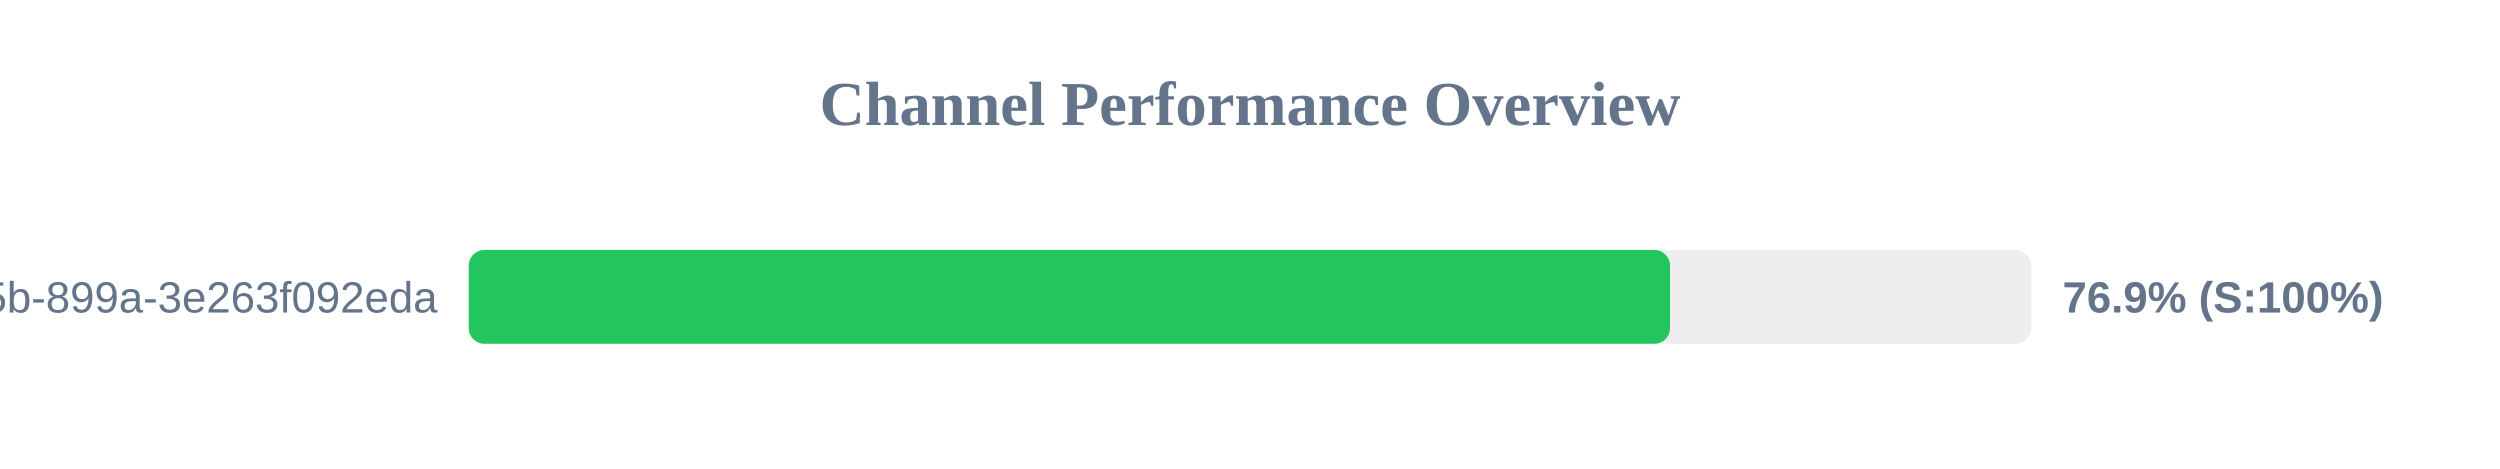
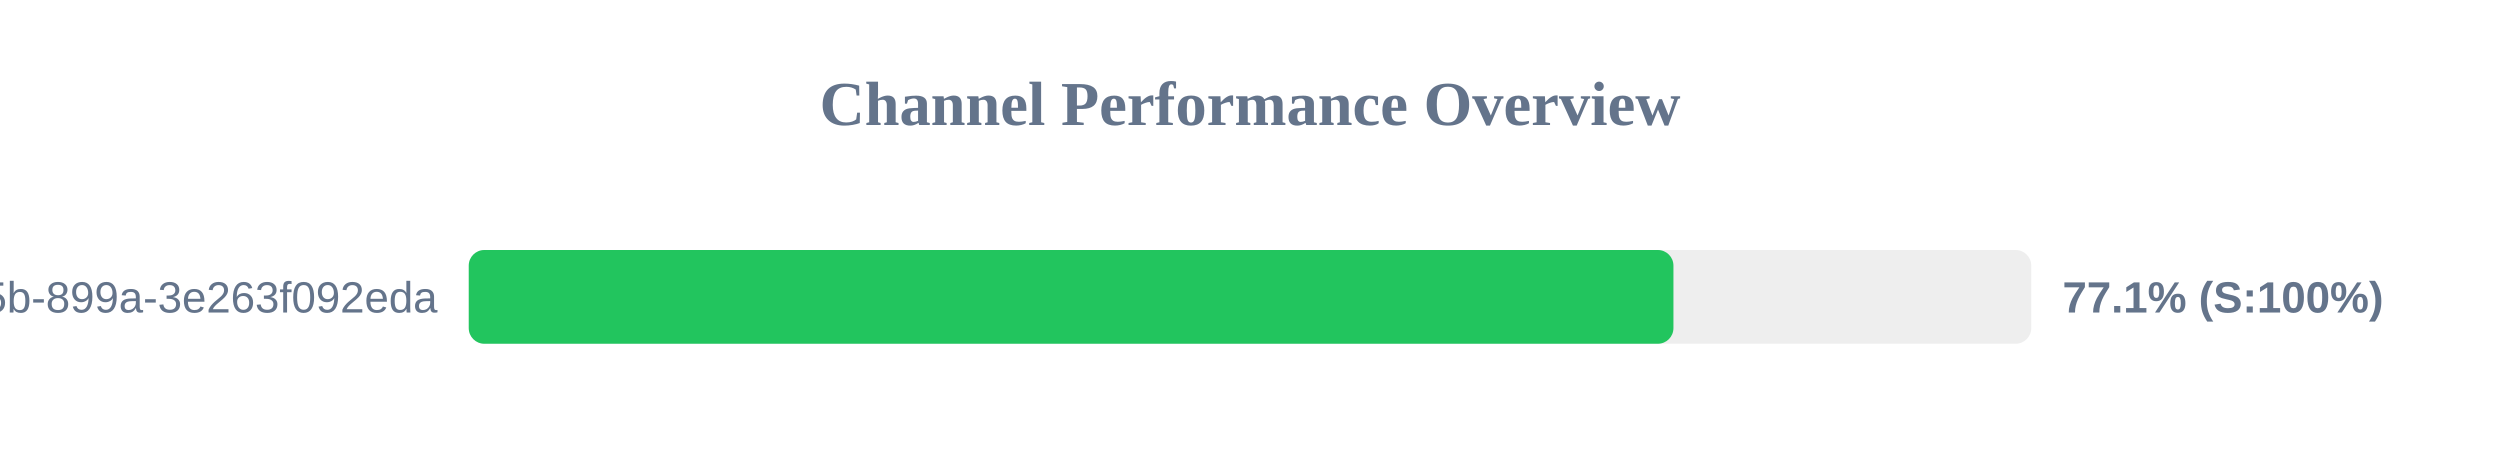
<svg xmlns="http://www.w3.org/2000/svg" width="800" height="150" version="1.1">
  <style>
        .row { font: 14px Arial; fill: #64748b; }
        .score { font: bold 14px Arial; fill: #64748b; }
    </style>
  <text x="400" y="40" text-anchor="middle" font-size="20px" font-weight="bold" fill="#64748b">Channel Performance Overview</text>
  <rect x="150" y="80" width="500" height="30" fill="#eee" rx="5" />
-   <rect x="150" y="80" width="384.4" height="30" fill="#22c55e" rx="5" />
+   <rect x="150" y="80" width="385.5" height="30" fill="#22c55e" rx="5" />
  <text x="140" y="100" text-anchor="end" class="row">?uuid=6bf726db-fb0b-405b-899a-3e263f092eda</text>
-   <text x="660" y="100" text-anchor="start" class="score">76.9% (S:100%)</text>
+   <text x="660" y="100" text-anchor="start" class="score">77.1% (S:100%)</text>
</svg>
